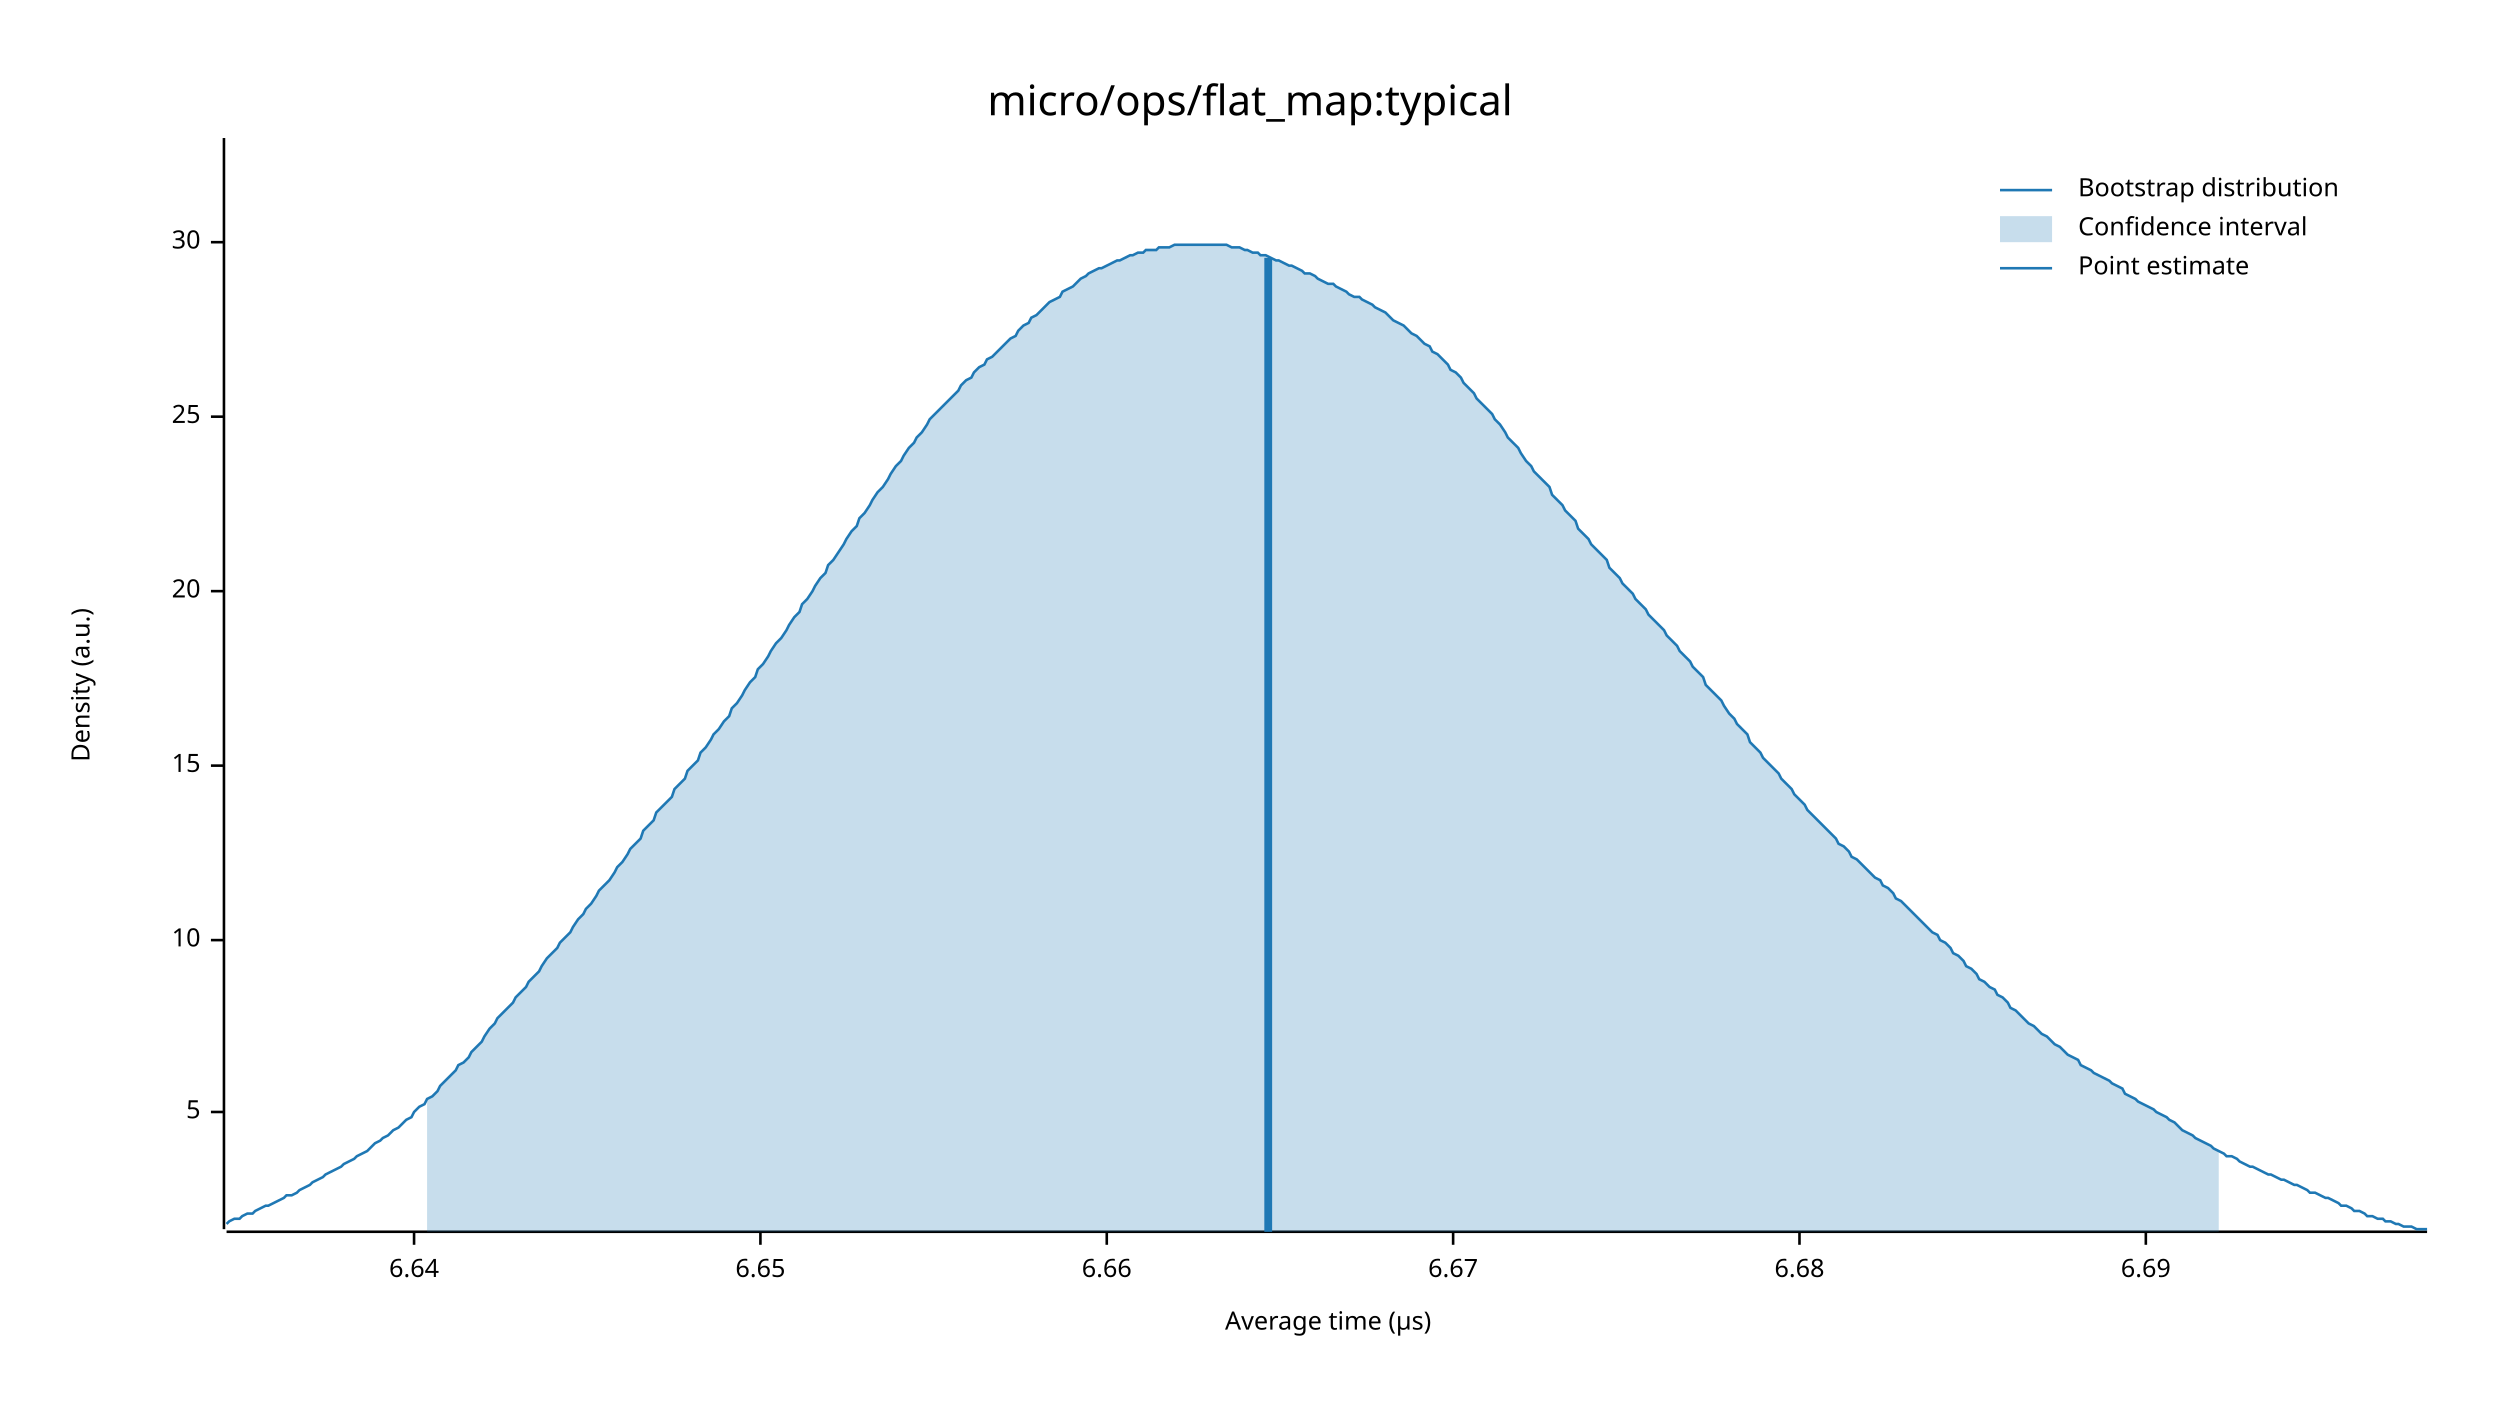
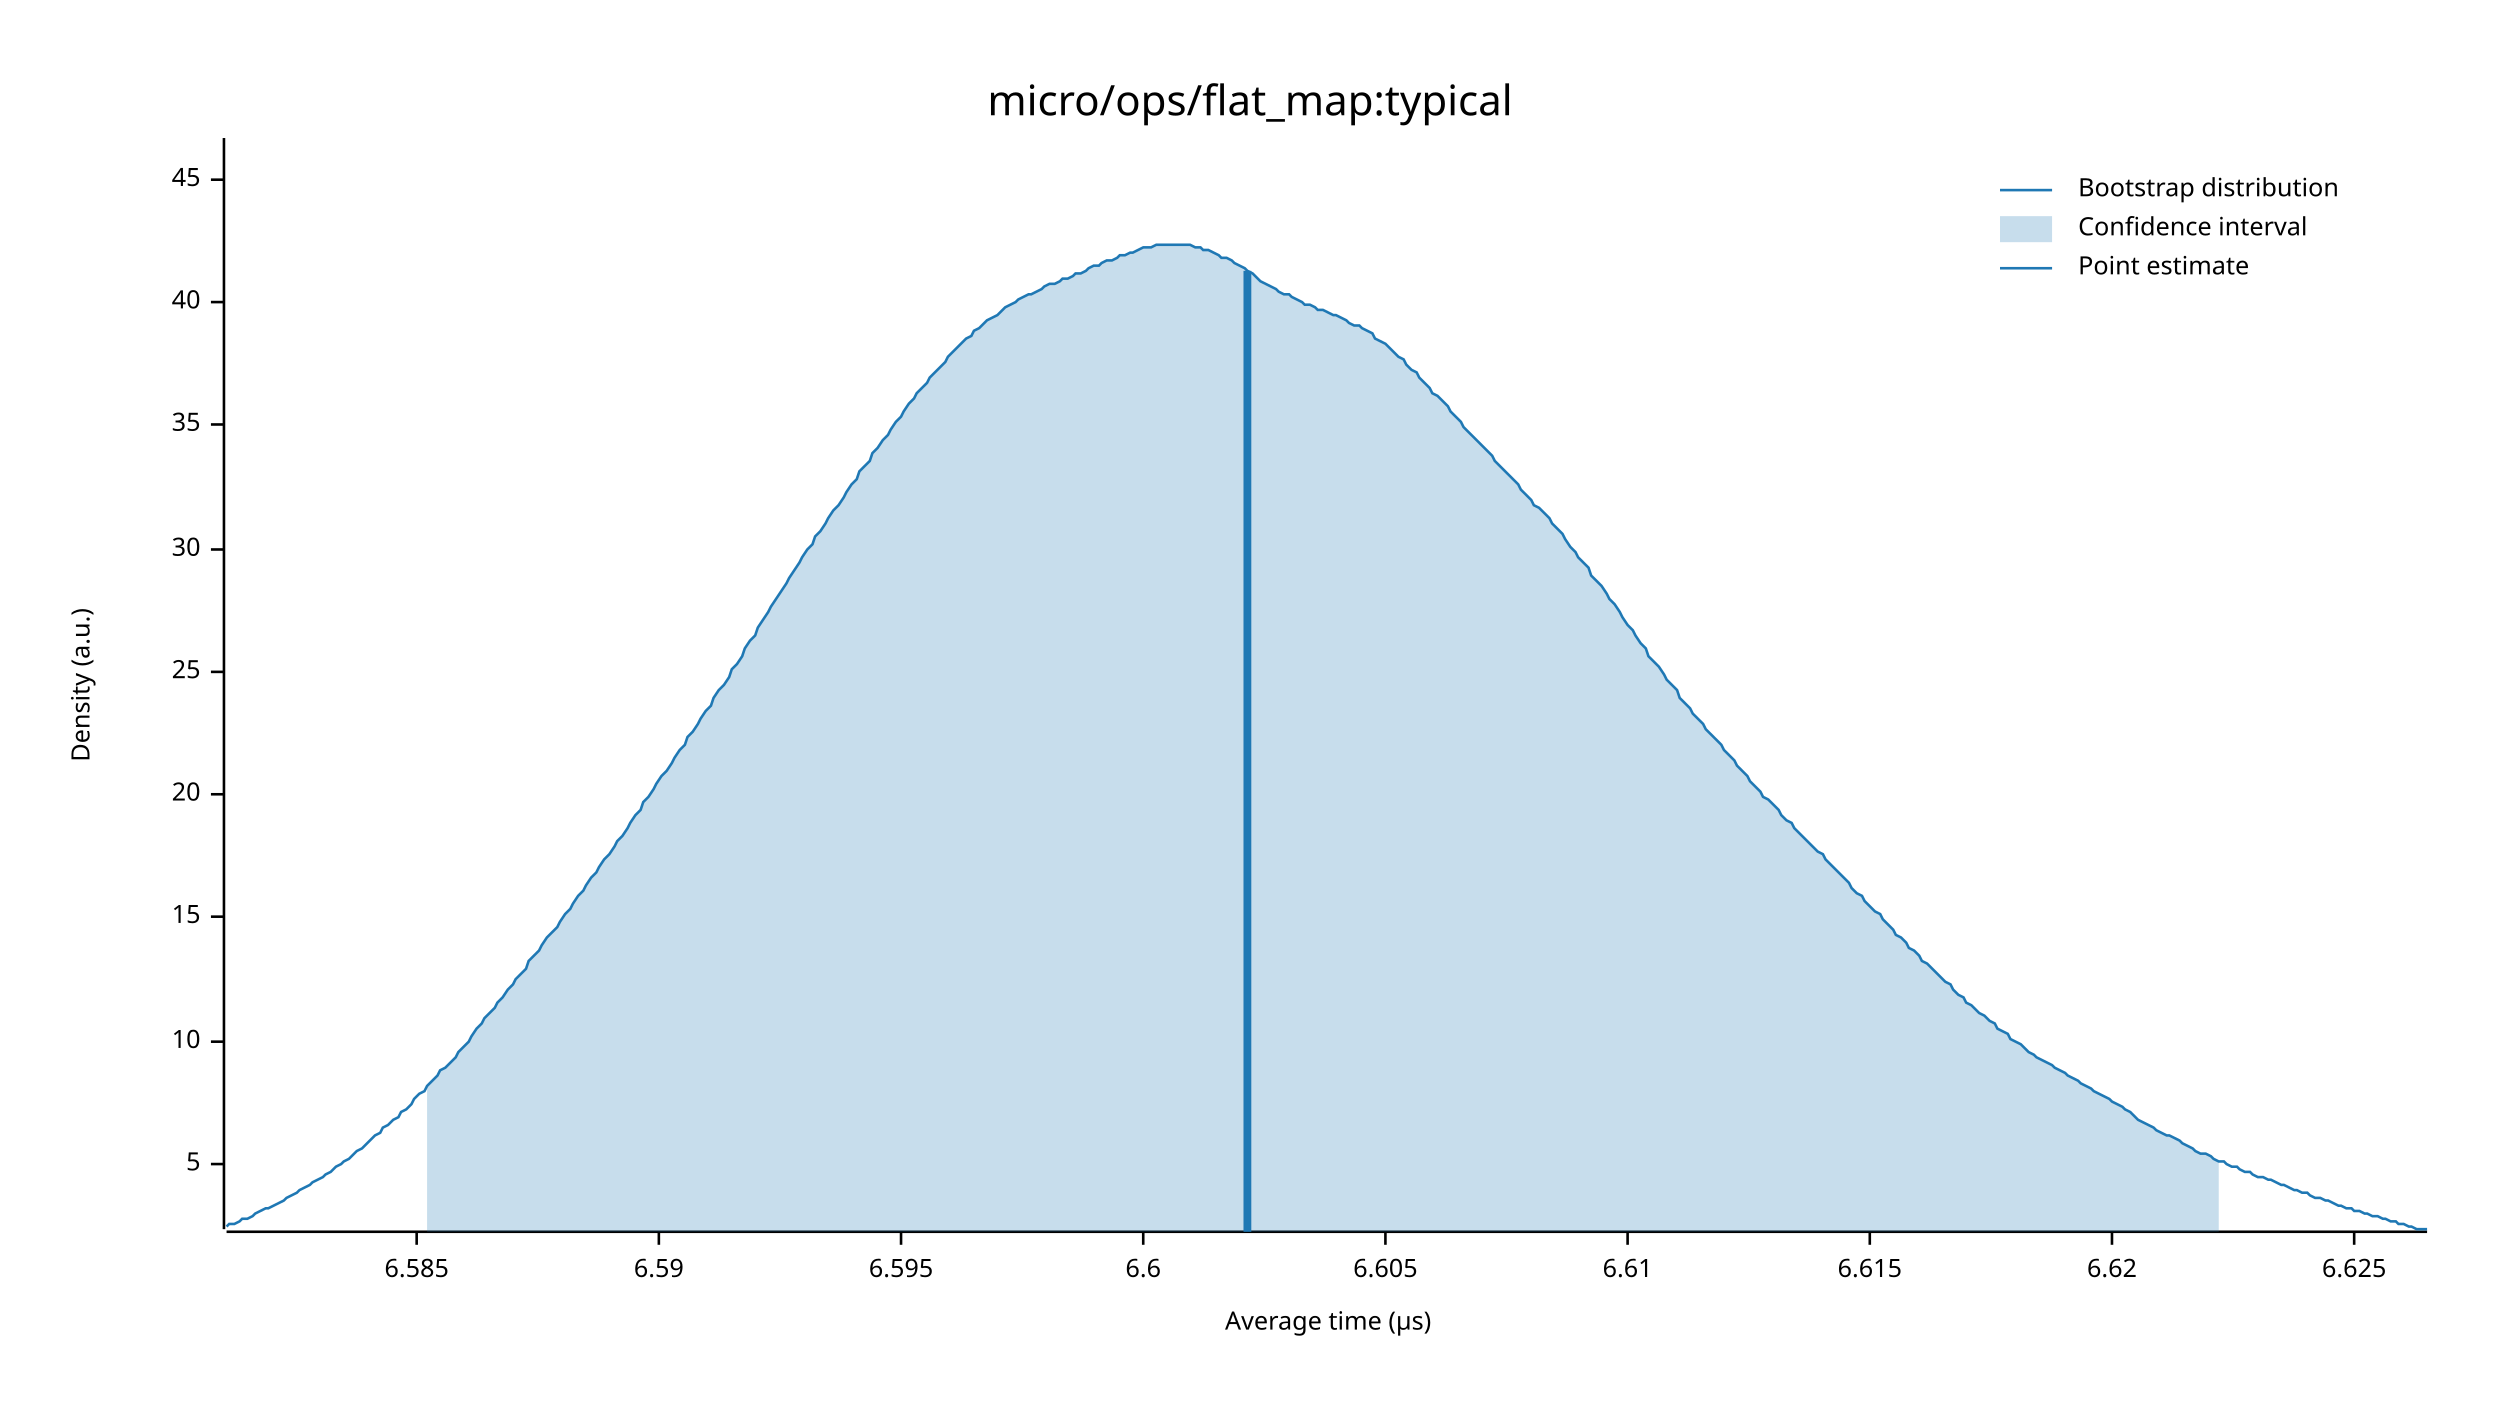
<svg xmlns="http://www.w3.org/2000/svg" width="960" height="540" viewBox="0 0 960 540">
  <text x="480" y="32" dy="0.76em" text-anchor="middle" font-family="sans-serif" font-size="16.129" opacity="1" fill="#000000">
micro/ops/flat_map:typical
</text>
  <text x="27" y="263" dy="0.76em" text-anchor="middle" font-family="sans-serif" font-size="9.677" opacity="1" fill="#000000" transform="rotate(270, 27, 263)">
Density (a.u.)
</text>
  <text x="510" y="513" dy="-0.5ex" text-anchor="middle" font-family="sans-serif" font-size="9.677" opacity="1" fill="#000000">
Average time (µs)
</text>
  <polyline fill="none" opacity="1" stroke="#000000" stroke-width="1" points="86,53 86,472 " />
-   <text x="77" y="427" dy="0.5ex" text-anchor="end" font-family="sans-serif" font-size="9.677" opacity="1" fill="#000000">
+   <text x="77" y="447" dy="0.5ex" text-anchor="end" font-family="sans-serif" font-size="9.677" opacity="1" fill="#000000">
5
</text>
-   <polyline fill="none" opacity="1" stroke="#000000" stroke-width="1" points="81,427 86,427 " />
-   <text x="77" y="361" dy="0.5ex" text-anchor="end" font-family="sans-serif" font-size="9.677" opacity="1" fill="#000000">
+   <polyline fill="none" opacity="1" stroke="#000000" stroke-width="1" points="81,447 86,447 " />
+   <text x="77" y="400" dy="0.5ex" text-anchor="end" font-family="sans-serif" font-size="9.677" opacity="1" fill="#000000">
10
</text>
-   <polyline fill="none" opacity="1" stroke="#000000" stroke-width="1" points="81,361 86,361 " />
-   <text x="77" y="294" dy="0.5ex" text-anchor="end" font-family="sans-serif" font-size="9.677" opacity="1" fill="#000000">
+   <polyline fill="none" opacity="1" stroke="#000000" stroke-width="1" points="81,400 86,400 " />
+   <text x="77" y="352" dy="0.5ex" text-anchor="end" font-family="sans-serif" font-size="9.677" opacity="1" fill="#000000">
15
</text>
-   <polyline fill="none" opacity="1" stroke="#000000" stroke-width="1" points="81,294 86,294 " />
-   <text x="77" y="227" dy="0.5ex" text-anchor="end" font-family="sans-serif" font-size="9.677" opacity="1" fill="#000000">
+   <polyline fill="none" opacity="1" stroke="#000000" stroke-width="1" points="81,352 86,352 " />
+   <text x="77" y="305" dy="0.5ex" text-anchor="end" font-family="sans-serif" font-size="9.677" opacity="1" fill="#000000">
20
</text>
-   <polyline fill="none" opacity="1" stroke="#000000" stroke-width="1" points="81,227 86,227 " />
-   <text x="77" y="160" dy="0.5ex" text-anchor="end" font-family="sans-serif" font-size="9.677" opacity="1" fill="#000000">
+   <polyline fill="none" opacity="1" stroke="#000000" stroke-width="1" points="81,305 86,305 " />
+   <text x="77" y="258" dy="0.5ex" text-anchor="end" font-family="sans-serif" font-size="9.677" opacity="1" fill="#000000">
25
</text>
-   <polyline fill="none" opacity="1" stroke="#000000" stroke-width="1" points="81,160 86,160 " />
-   <text x="77" y="93" dy="0.5ex" text-anchor="end" font-family="sans-serif" font-size="9.677" opacity="1" fill="#000000">
+   <polyline fill="none" opacity="1" stroke="#000000" stroke-width="1" points="81,258 86,258 " />
+   <text x="77" y="211" dy="0.5ex" text-anchor="end" font-family="sans-serif" font-size="9.677" opacity="1" fill="#000000">
30
</text>
-   <polyline fill="none" opacity="1" stroke="#000000" stroke-width="1" points="81,93 86,93 " />
+   <polyline fill="none" opacity="1" stroke="#000000" stroke-width="1" points="81,211 86,211 " />
+   <text x="77" y="163" dy="0.5ex" text-anchor="end" font-family="sans-serif" font-size="9.677" opacity="1" fill="#000000">
+ 35
+ </text>
+   <polyline fill="none" opacity="1" stroke="#000000" stroke-width="1" points="81,163 86,163 " />
+   <text x="77" y="116" dy="0.5ex" text-anchor="end" font-family="sans-serif" font-size="9.677" opacity="1" fill="#000000">
+ 40
+ </text>
+   <polyline fill="none" opacity="1" stroke="#000000" stroke-width="1" points="81,116 86,116 " />
+   <text x="77" y="69" dy="0.5ex" text-anchor="end" font-family="sans-serif" font-size="9.677" opacity="1" fill="#000000">
+ 45
+ </text>
+   <polyline fill="none" opacity="1" stroke="#000000" stroke-width="1" points="81,69 86,69 " />
  <polyline fill="none" opacity="1" stroke="#000000" stroke-width="1" points="87,473 932,473 " />
-   <text x="159" y="483" dy="0.76em" text-anchor="middle" font-family="sans-serif" font-size="9.677" opacity="1" fill="#000000">
- 6.64
+   <text x="160" y="483" dy="0.76em" text-anchor="middle" font-family="sans-serif" font-size="9.677" opacity="1" fill="#000000">
+ 6.585
</text>
-   <polyline fill="none" opacity="1" stroke="#000000" stroke-width="1" points="159,473 159,478 " />
-   <text x="292" y="483" dy="0.76em" text-anchor="middle" font-family="sans-serif" font-size="9.677" opacity="1" fill="#000000">
- 6.65
+   <polyline fill="none" opacity="1" stroke="#000000" stroke-width="1" points="160,473 160,478 " />
+   <text x="253" y="483" dy="0.76em" text-anchor="middle" font-family="sans-serif" font-size="9.677" opacity="1" fill="#000000">
+ 6.59
</text>
-   <polyline fill="none" opacity="1" stroke="#000000" stroke-width="1" points="292,473 292,478 " />
-   <text x="425" y="483" dy="0.76em" text-anchor="middle" font-family="sans-serif" font-size="9.677" opacity="1" fill="#000000">
- 6.66
+   <polyline fill="none" opacity="1" stroke="#000000" stroke-width="1" points="253,473 253,478 " />
+   <text x="346" y="483" dy="0.76em" text-anchor="middle" font-family="sans-serif" font-size="9.677" opacity="1" fill="#000000">
+ 6.595
</text>
-   <polyline fill="none" opacity="1" stroke="#000000" stroke-width="1" points="425,473 425,478 " />
-   <text x="558" y="483" dy="0.76em" text-anchor="middle" font-family="sans-serif" font-size="9.677" opacity="1" fill="#000000">
- 6.67
+   <polyline fill="none" opacity="1" stroke="#000000" stroke-width="1" points="346,473 346,478 " />
+   <text x="439" y="483" dy="0.76em" text-anchor="middle" font-family="sans-serif" font-size="9.677" opacity="1" fill="#000000">
+ 6.6
</text>
-   <polyline fill="none" opacity="1" stroke="#000000" stroke-width="1" points="558,473 558,478 " />
-   <text x="691" y="483" dy="0.76em" text-anchor="middle" font-family="sans-serif" font-size="9.677" opacity="1" fill="#000000">
- 6.68
+   <polyline fill="none" opacity="1" stroke="#000000" stroke-width="1" points="439,473 439,478 " />
+   <text x="532" y="483" dy="0.76em" text-anchor="middle" font-family="sans-serif" font-size="9.677" opacity="1" fill="#000000">
+ 6.605
</text>
-   <polyline fill="none" opacity="1" stroke="#000000" stroke-width="1" points="691,473 691,478 " />
-   <text x="824" y="483" dy="0.76em" text-anchor="middle" font-family="sans-serif" font-size="9.677" opacity="1" fill="#000000">
- 6.69
+   <polyline fill="none" opacity="1" stroke="#000000" stroke-width="1" points="532,473 532,478 " />
+   <text x="625" y="483" dy="0.76em" text-anchor="middle" font-family="sans-serif" font-size="9.677" opacity="1" fill="#000000">
+ 6.61
</text>
-   <polyline fill="none" opacity="1" stroke="#000000" stroke-width="1" points="824,473 824,478 " />
-   <polyline fill="none" opacity="1" stroke="#1F78B4" stroke-width="1" points="87,470 88,469 90,468 92,468 93,467 95,466 97,466 98,465 100,464 102,463 103,463 105,462 107,461 109,460 110,459 112,459 114,458 115,457 117,456 119,455 120,454 122,453 124,452 125,451 127,450 129,449 131,448 132,447 134,446 136,445 137,444 139,443 141,442 142,441 144,439 146,438 147,437 149,436 151,434 153,433 154,432 156,430 158,429 159,427 161,425 163,424 164,422 166,421 168,419 169,417 171,415 173,413 175,411 176,409 178,408 180,406 181,404 183,402 185,400 186,398 188,395 190,393 191,391 193,389 195,387 197,385 198,383 200,381 202,379 203,377 205,375 207,373 208,371 210,368 212,366 214,364 215,362 217,360 219,358 220,356 222,353 224,351 225,349 227,347 229,344 230,342 232,340 234,338 236,335 237,333 239,331 241,328 242,326 244,324 246,322 247,319 249,317 251,315 252,312 254,310 256,308 258,306 259,303 261,301 263,299 264,296 266,294 268,292 269,289 271,287 273,284 274,282 276,280 278,277 280,275 281,272 283,270 285,267 286,265 288,262 290,260 291,257 293,255 295,252 296,250 298,247 300,245 302,242 303,240 305,237 307,235 308,232 310,230 312,227 313,225 315,222 317,220 318,217 320,215 322,212 324,209 325,207 327,204 329,202 330,199 332,197 334,194 335,192 337,189 339,187 341,184 342,182 344,179 346,177 347,175 349,172 351,170 352,168 354,166 356,163 357,161 359,159 361,157 363,155 364,154 366,152 368,150 369,148 371,146 373,145 374,143 376,141 378,140 379,138 381,137 383,135 385,133 386,132 388,130 390,129 391,127 393,125 395,124 396,122 398,121 400,119 401,118 403,116 405,115 407,114 408,112 410,111 412,110 413,109 415,107 417,106 418,105 420,104 422,103 423,103 425,102 427,101 429,100 430,100 432,99 434,98 435,98 437,97 439,97 440,96 442,96 444,96 445,95 447,95 449,95 451,94 452,94 454,94 456,94 457,94 459,94 461,94 462,94 464,94 466,94 468,94 469,94 471,94 473,95 474,95 476,95 478,96 479,96 481,97 483,97 484,98 486,98 488,99 490,100 491,100 493,101 495,102 496,102 498,103 500,104 501,105 503,105 505,106 506,107 508,108 510,109 512,109 513,110 515,111 517,112 518,113 520,114 522,114 523,115 525,116 527,117 528,118 530,119 532,120 534,122 535,123 537,124 539,125 540,126 542,128 544,129 545,130 547,132 549,133 550,135 552,136 554,138 556,140 557,142 559,143 561,145 562,147 564,149 566,151 567,153 569,155 571,157 573,159 574,161 576,163 578,166 579,168 581,170 583,172 584,174 586,177 588,179 589,181 591,183 593,185 595,187 596,190 598,192 600,194 601,196 603,198 605,200 606,203 608,205 610,207 611,209 613,211 615,213 617,215 618,218 620,220 622,222 623,224 625,226 627,228 628,230 630,232 632,234 633,236 635,238 637,240 639,242 640,244 642,246 644,248 645,250 647,252 649,254 650,256 652,258 654,260 655,263 657,265 659,267 661,269 662,271 664,274 666,276 667,278 669,280 671,282 672,285 674,287 676,289 677,291 679,293 681,295 683,297 684,299 686,301 688,303 689,305 691,307 693,309 694,311 696,313 698,315 700,317 701,318 703,320 705,322 706,324 708,325 710,327 711,329 713,330 715,332 716,333 718,335 720,337 722,338 723,340 725,341 727,343 728,345 730,346 732,348 733,349 735,351 737,353 738,354 740,356 742,358 744,359 745,361 747,362 749,364 750,366 752,367 754,369 755,371 757,372 759,374 760,376 762,377 764,379 766,380 767,382 769,383 771,385 772,387 774,388 776,390 777,391 779,393 781,394 782,395 784,397 786,398 788,400 789,401 791,402 793,404 794,405 796,406 798,407 799,409 801,410 803,411 804,412 806,413 808,414 810,415 811,416 813,417 815,418 816,420 818,421 820,422 821,423 823,424 825,425 827,426 828,427 830,428 832,429 833,430 835,431 837,433 838,434 840,435 842,436 843,437 845,438 847,439 849,440 850,441 852,442 854,443 855,444 857,444 859,445 860,446 862,447 864,448 865,448 867,449 869,450 871,451 872,451 874,452 876,453 877,453 879,454 881,455 882,455 884,456 886,457 887,458 889,458 891,459 893,460 894,460 896,461 898,462 899,463 901,463 903,464 904,465 906,465 908,466 909,467 911,467 913,468 915,468 916,469 918,469 920,470 921,470 923,471 925,471 926,471 928,472 930,472 932,472 " />
-   <polygon opacity="0.25" fill="#1F78B4" points="164,422 166,421 168,419 169,417 171,415 173,413 175,411 176,409 178,408 180,406 181,404 183,402 185,400 186,398 188,395 190,393 191,391 193,389 195,387 197,385 198,383 200,381 202,379 203,377 205,375 207,373 208,371 210,368 212,366 214,364 215,362 217,360 219,358 220,356 222,353 224,351 225,349 227,347 229,344 230,342 232,340 234,338 236,335 237,333 239,331 241,328 242,326 244,324 246,322 247,319 249,317 251,315 252,312 254,310 256,308 258,306 259,303 261,301 263,299 264,296 266,294 268,292 269,289 271,287 273,284 274,282 276,280 278,277 280,275 281,272 283,270 285,267 286,265 288,262 290,260 291,257 293,255 295,252 296,250 298,247 300,245 302,242 303,240 305,237 307,235 308,232 310,230 312,227 313,225 315,222 317,220 318,217 320,215 322,212 324,209 325,207 327,204 329,202 330,199 332,197 334,194 335,192 337,189 339,187 341,184 342,182 344,179 346,177 347,175 349,172 351,170 352,168 354,166 356,163 357,161 359,159 361,157 363,155 364,154 366,152 368,150 369,148 371,146 373,145 374,143 376,141 378,140 379,138 381,137 383,135 385,133 386,132 388,130 390,129 391,127 393,125 395,124 396,122 398,121 400,119 401,118 403,116 405,115 407,114 408,112 410,111 412,110 413,109 415,107 417,106 418,105 420,104 422,103 423,103 425,102 427,101 429,100 430,100 432,99 434,98 435,98 437,97 439,97 440,96 442,96 444,96 445,95 447,95 449,95 451,94 452,94 454,94 456,94 457,94 459,94 461,94 462,94 464,94 466,94 468,94 469,94 471,94 473,95 474,95 476,95 478,96 479,96 481,97 483,97 484,98 486,98 488,99 490,100 491,100 493,101 495,102 496,102 498,103 500,104 501,105 503,105 505,106 506,107 508,108 510,109 512,109 513,110 515,111 517,112 518,113 520,114 522,114 523,115 525,116 527,117 528,118 530,119 532,120 534,122 535,123 537,124 539,125 540,126 542,128 544,129 545,130 547,132 549,133 550,135 552,136 554,138 556,140 557,142 559,143 561,145 562,147 564,149 566,151 567,153 569,155 571,157 573,159 574,161 576,163 578,166 579,168 581,170 583,172 584,174 586,177 588,179 589,181 591,183 593,185 595,187 596,190 598,192 600,194 601,196 603,198 605,200 606,203 608,205 610,207 611,209 613,211 615,213 617,215 618,218 620,220 622,222 623,224 625,226 627,228 628,230 630,232 632,234 633,236 635,238 637,240 639,242 640,244 642,246 644,248 645,250 647,252 649,254 650,256 652,258 654,260 655,263 657,265 659,267 661,269 662,271 664,274 666,276 667,278 669,280 671,282 672,285 674,287 676,289 677,291 679,293 681,295 683,297 684,299 686,301 688,303 689,305 691,307 693,309 694,311 696,313 698,315 700,317 701,318 703,320 705,322 706,324 708,325 710,327 711,329 713,330 715,332 716,333 718,335 720,337 722,338 723,340 725,341 727,343 728,345 730,346 732,348 733,349 735,351 737,353 738,354 740,356 742,358 744,359 745,361 747,362 749,364 750,366 752,367 754,369 755,371 757,372 759,374 760,376 762,377 764,379 766,380 767,382 769,383 771,385 772,387 774,388 776,390 777,391 779,393 781,394 782,395 784,397 786,398 788,400 789,401 791,402 793,404 794,405 796,406 798,407 799,409 801,410 803,411 804,412 806,413 808,414 810,415 811,416 813,417 815,418 816,420 818,421 820,422 821,423 823,424 825,425 827,426 828,427 830,428 832,429 833,430 835,431 837,433 838,434 840,435 842,436 843,437 845,438 847,439 849,440 850,441 852,442 852,473 164,473 " />
-   <polyline fill="none" opacity="1" stroke="#1F78B4" stroke-width="3" points="487,473 487,99 " />
+   <polyline fill="none" opacity="1" stroke="#000000" stroke-width="1" points="625,473 625,478 " />
+   <text x="718" y="483" dy="0.76em" text-anchor="middle" font-family="sans-serif" font-size="9.677" opacity="1" fill="#000000">
+ 6.615
+ </text>
+   <polyline fill="none" opacity="1" stroke="#000000" stroke-width="1" points="718,473 718,478 " />
+   <text x="811" y="483" dy="0.76em" text-anchor="middle" font-family="sans-serif" font-size="9.677" opacity="1" fill="#000000">
+ 6.62
+ </text>
+   <polyline fill="none" opacity="1" stroke="#000000" stroke-width="1" points="811,473 811,478 " />
+   <text x="904" y="483" dy="0.76em" text-anchor="middle" font-family="sans-serif" font-size="9.677" opacity="1" fill="#000000">
+ 6.625
+ </text>
+   <polyline fill="none" opacity="1" stroke="#000000" stroke-width="1" points="904,473 904,478 " />
+   <polyline fill="none" opacity="1" stroke="#1F78B4" stroke-width="1" points="87,471 88,470 90,470 92,469 93,468 95,468 97,467 98,466 100,465 102,464 103,464 105,463 107,462 109,461 110,460 112,459 114,458 115,457 117,456 119,455 120,454 122,453 124,452 125,451 127,450 129,448 131,447 132,446 134,445 136,443 137,442 139,441 141,439 142,438 144,436 146,435 147,433 149,432 151,430 153,429 154,427 156,426 158,424 159,422 161,420 163,419 164,417 166,415 168,413 169,411 171,410 173,408 175,406 176,404 178,402 180,400 181,398 183,395 185,393 186,391 188,389 190,387 191,385 193,383 195,380 197,378 198,376 200,374 202,372 203,369 205,367 207,365 208,363 210,360 212,358 214,356 215,354 217,351 219,349 220,347 222,344 224,342 225,340 227,337 229,335 230,333 232,330 234,328 236,325 237,323 239,321 241,318 242,316 244,313 246,311 247,308 249,306 251,303 252,301 254,298 256,296 258,293 259,291 261,288 263,286 264,283 266,281 268,278 269,276 271,273 273,271 274,268 276,265 278,263 280,260 281,257 283,255 285,252 286,249 288,246 290,244 291,241 293,238 295,235 296,233 298,230 300,227 302,224 303,222 305,219 307,216 308,214 310,211 312,209 313,206 315,204 317,201 318,199 320,196 322,194 324,191 325,189 327,186 329,184 330,181 332,179 334,177 335,174 337,172 339,169 341,167 342,165 344,162 346,160 347,158 349,155 351,153 352,151 354,149 356,147 357,145 359,143 361,141 363,139 364,137 366,135 368,133 369,132 371,130 373,129 374,127 376,126 378,124 379,123 381,122 383,121 385,119 386,118 388,117 390,116 391,115 393,114 395,113 396,113 398,112 400,111 401,110 403,109 405,109 407,108 408,107 410,107 412,106 413,105 415,105 417,104 418,103 420,102 422,102 423,101 425,100 427,100 429,99 430,98 432,98 434,97 435,97 437,96 439,95 440,95 442,95 444,94 445,94 447,94 449,94 451,94 452,94 454,94 456,94 457,94 459,95 461,95 462,96 464,96 466,97 468,98 469,99 471,99 473,100 474,101 476,102 478,103 479,104 481,105 483,107 484,108 486,109 488,110 490,111 491,112 493,113 495,113 496,114 498,115 500,116 501,117 503,117 505,118 506,119 508,119 510,120 512,121 513,121 515,122 517,123 518,124 520,125 522,125 523,126 525,127 527,128 528,130 530,131 532,132 534,134 535,135 537,137 539,138 540,140 542,142 544,143 545,145 547,147 549,149 550,151 552,152 554,154 556,156 557,158 559,160 561,162 562,164 564,166 566,168 567,169 569,171 571,173 573,175 574,177 576,179 578,181 579,182 581,184 583,186 584,188 586,190 588,192 589,194 591,195 593,197 595,199 596,201 598,203 600,205 601,207 603,210 605,212 606,214 608,216 610,218 611,221 613,223 615,225 617,228 618,230 620,232 622,235 623,237 625,240 627,242 628,244 630,247 632,249 633,252 635,254 637,256 639,259 640,261 642,263 644,265 645,268 647,270 649,272 650,274 652,276 654,278 655,280 657,282 659,284 661,286 662,288 664,290 666,292 667,294 669,296 671,298 672,300 674,302 676,304 677,306 679,307 681,309 683,311 684,313 686,315 688,316 689,318 691,320 693,322 694,323 696,325 698,327 700,328 701,330 703,332 705,334 706,335 708,337 710,339 711,341 713,343 715,344 716,346 718,348 720,350 722,351 723,353 725,355 727,357 728,359 730,360 732,362 733,364 735,365 737,367 738,369 740,370 742,372 744,374 745,375 747,377 749,378 750,380 752,382 754,383 755,385 757,386 759,388 760,389 762,390 764,392 766,393 767,395 769,396 771,397 772,399 774,400 776,401 777,402 779,404 781,405 782,406 784,407 786,408 788,409 789,410 791,411 793,412 794,413 796,414 798,415 799,416 801,417 803,418 804,419 806,420 808,421 810,422 811,423 813,424 815,425 816,426 818,427 820,429 821,430 823,431 825,432 827,433 828,434 830,435 832,436 833,436 835,437 837,438 838,439 840,440 842,441 843,442 845,443 847,443 849,444 850,445 852,446 854,446 855,447 857,448 859,448 860,449 862,450 864,450 865,451 867,452 869,452 871,453 872,453 874,454 876,455 877,455 879,456 881,457 882,457 884,458 886,458 887,459 889,460 891,460 893,461 894,461 896,462 898,463 899,463 901,464 903,464 904,465 906,465 908,466 909,466 911,467 913,467 915,468 916,468 918,469 920,469 921,470 923,470 925,471 926,471 928,472 930,472 932,472 " />
+   <polygon opacity="0.25" fill="#1F78B4" points="164,417 166,415 168,413 169,411 171,410 173,408 175,406 176,404 178,402 180,400 181,398 183,395 185,393 186,391 188,389 190,387 191,385 193,383 195,380 197,378 198,376 200,374 202,372 203,369 205,367 207,365 208,363 210,360 212,358 214,356 215,354 217,351 219,349 220,347 222,344 224,342 225,340 227,337 229,335 230,333 232,330 234,328 236,325 237,323 239,321 241,318 242,316 244,313 246,311 247,308 249,306 251,303 252,301 254,298 256,296 258,293 259,291 261,288 263,286 264,283 266,281 268,278 269,276 271,273 273,271 274,268 276,265 278,263 280,260 281,257 283,255 285,252 286,249 288,246 290,244 291,241 293,238 295,235 296,233 298,230 300,227 302,224 303,222 305,219 307,216 308,214 310,211 312,209 313,206 315,204 317,201 318,199 320,196 322,194 324,191 325,189 327,186 329,184 330,181 332,179 334,177 335,174 337,172 339,169 341,167 342,165 344,162 346,160 347,158 349,155 351,153 352,151 354,149 356,147 357,145 359,143 361,141 363,139 364,137 366,135 368,133 369,132 371,130 373,129 374,127 376,126 378,124 379,123 381,122 383,121 385,119 386,118 388,117 390,116 391,115 393,114 395,113 396,113 398,112 400,111 401,110 403,109 405,109 407,108 408,107 410,107 412,106 413,105 415,105 417,104 418,103 420,102 422,102 423,101 425,100 427,100 429,99 430,98 432,98 434,97 435,97 437,96 439,95 440,95 442,95 444,94 445,94 447,94 449,94 451,94 452,94 454,94 456,94 457,94 459,95 461,95 462,96 464,96 466,97 468,98 469,99 471,99 473,100 474,101 476,102 478,103 479,104 481,105 483,107 484,108 486,109 488,110 490,111 491,112 493,113 495,113 496,114 498,115 500,116 501,117 503,117 505,118 506,119 508,119 510,120 512,121 513,121 515,122 517,123 518,124 520,125 522,125 523,126 525,127 527,128 528,130 530,131 532,132 534,134 535,135 537,137 539,138 540,140 542,142 544,143 545,145 547,147 549,149 550,151 552,152 554,154 556,156 557,158 559,160 561,162 562,164 564,166 566,168 567,169 569,171 571,173 573,175 574,177 576,179 578,181 579,182 581,184 583,186 584,188 586,190 588,192 589,194 591,195 593,197 595,199 596,201 598,203 600,205 601,207 603,210 605,212 606,214 608,216 610,218 611,221 613,223 615,225 617,228 618,230 620,232 622,235 623,237 625,240 627,242 628,244 630,247 632,249 633,252 635,254 637,256 639,259 640,261 642,263 644,265 645,268 647,270 649,272 650,274 652,276 654,278 655,280 657,282 659,284 661,286 662,288 664,290 666,292 667,294 669,296 671,298 672,300 674,302 676,304 677,306 679,307 681,309 683,311 684,313 686,315 688,316 689,318 691,320 693,322 694,323 696,325 698,327 700,328 701,330 703,332 705,334 706,335 708,337 710,339 711,341 713,343 715,344 716,346 718,348 720,350 722,351 723,353 725,355 727,357 728,359 730,360 732,362 733,364 735,365 737,367 738,369 740,370 742,372 744,374 745,375 747,377 749,378 750,380 752,382 754,383 755,385 757,386 759,388 760,389 762,390 764,392 766,393 767,395 769,396 771,397 772,399 774,400 776,401 777,402 779,404 781,405 782,406 784,407 786,408 788,409 789,410 791,411 793,412 794,413 796,414 798,415 799,416 801,417 803,418 804,419 806,420 808,421 810,422 811,423 813,424 815,425 816,426 818,427 820,429 821,430 823,431 825,432 827,433 828,434 830,435 832,436 833,436 835,437 837,438 838,439 840,440 842,441 843,442 845,443 847,443 849,444 850,445 852,446 852,473 164,473 " />
+   <polyline fill="none" opacity="1" stroke="#1F78B4" stroke-width="3" points="479,473 479,104 " />
  <text x="798" y="68" dy="0.76em" text-anchor="start" font-family="sans-serif" font-size="9.677" opacity="1" fill="#000000">
Bootstrap distribution
</text>
  <text x="798" y="83" dy="0.76em" text-anchor="start" font-family="sans-serif" font-size="9.677" opacity="1" fill="#000000">
Confidence interval
</text>
  <text x="798" y="98" dy="0.76em" text-anchor="start" font-family="sans-serif" font-size="9.677" opacity="1" fill="#000000">
Point estimate
</text>
  <polyline fill="none" opacity="1" stroke="#1F78B4" stroke-width="1" points="768,73 788,73 " />
  <rect x="768" y="83" width="20" height="10" opacity="0.25" fill="#1F78B4" stroke="none" />
  <polyline fill="none" opacity="1" stroke="#1F78B4" stroke-width="1" points="768,103 788,103 " />
</svg>
